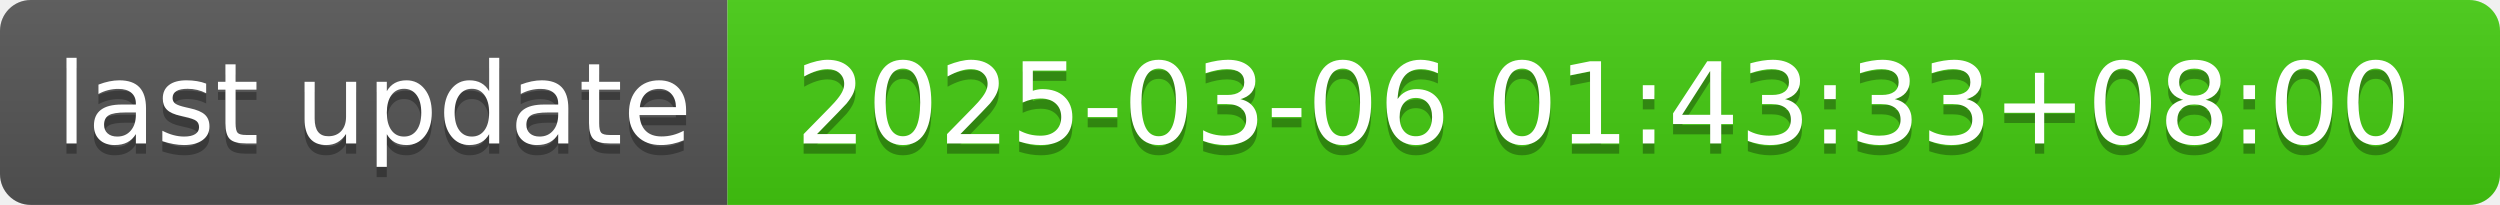
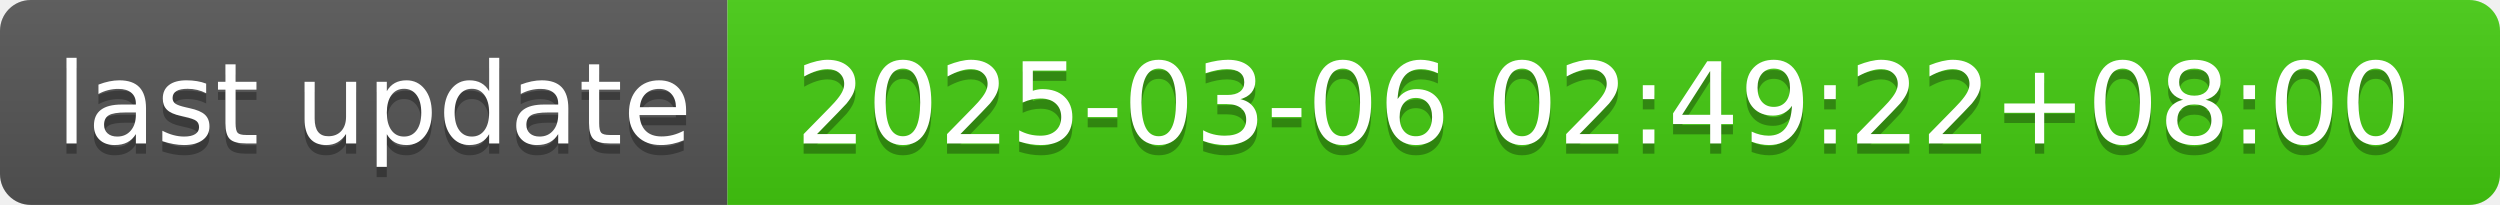
- <svg xmlns="http://www.w3.org/2000/svg" width="244" height="20" role="img" aria-label="last update: 2025-03-06 01:43:33+08:00">
+ <svg xmlns="http://www.w3.org/2000/svg" width="244" height="20" role="img" aria-label="last update: 2025-03-06 02:49:22+08:00">
  <linearGradient id="s" x2="0" y2="100%">
    <stop offset="0" stop-color="#bbb" stop-opacity=".1" />
    <stop offset="1" stop-opacity=".1" />
  </linearGradient>
  <clipPath id="r">
    <rect width="244" height="20" rx="3" fill="#fff" />
  </clipPath>
  <g clip-path="url(#r)">
    <rect width="71" height="20" fill="#555" />
    <rect x="71" width="173" height="20" fill="#4c1" />
    <rect width="244" height="20" fill="url(#s)" />
  </g>
  <g fill="#fff" text-anchor="middle" font-family="Verdana,Geneva,DejaVu Sans,sans-serif" text-rendering="geometricPrecision" font-size="110">
    <text aria-hidden="true" x="365" y="150" fill="#010101" fill-opacity=".3" transform="scale(.1)" textLength="610">last update</text>
    <text x="365" y="140" transform="scale(.1)" fill="#fff" textLength="610">last update</text>
-     <text aria-hidden="true" x="1565" y="150" fill="#010101" fill-opacity=".3" transform="scale(.1)" textLength="1630">2025-03-06 01:43:33+08:00</text>
-     <text x="1565" y="140" transform="scale(.1)" fill="#fff" textLength="1630">2025-03-06 01:43:33+08:00</text>
+     <text aria-hidden="true" x="1565" y="150" fill="#010101" fill-opacity=".3" transform="scale(.1)" textLength="1630">2025-03-06 02:49:22+08:00</text>
+     <text x="1565" y="140" transform="scale(.1)" fill="#fff" textLength="1630">2025-03-06 02:49:22+08:00</text>
  </g>
</svg>
